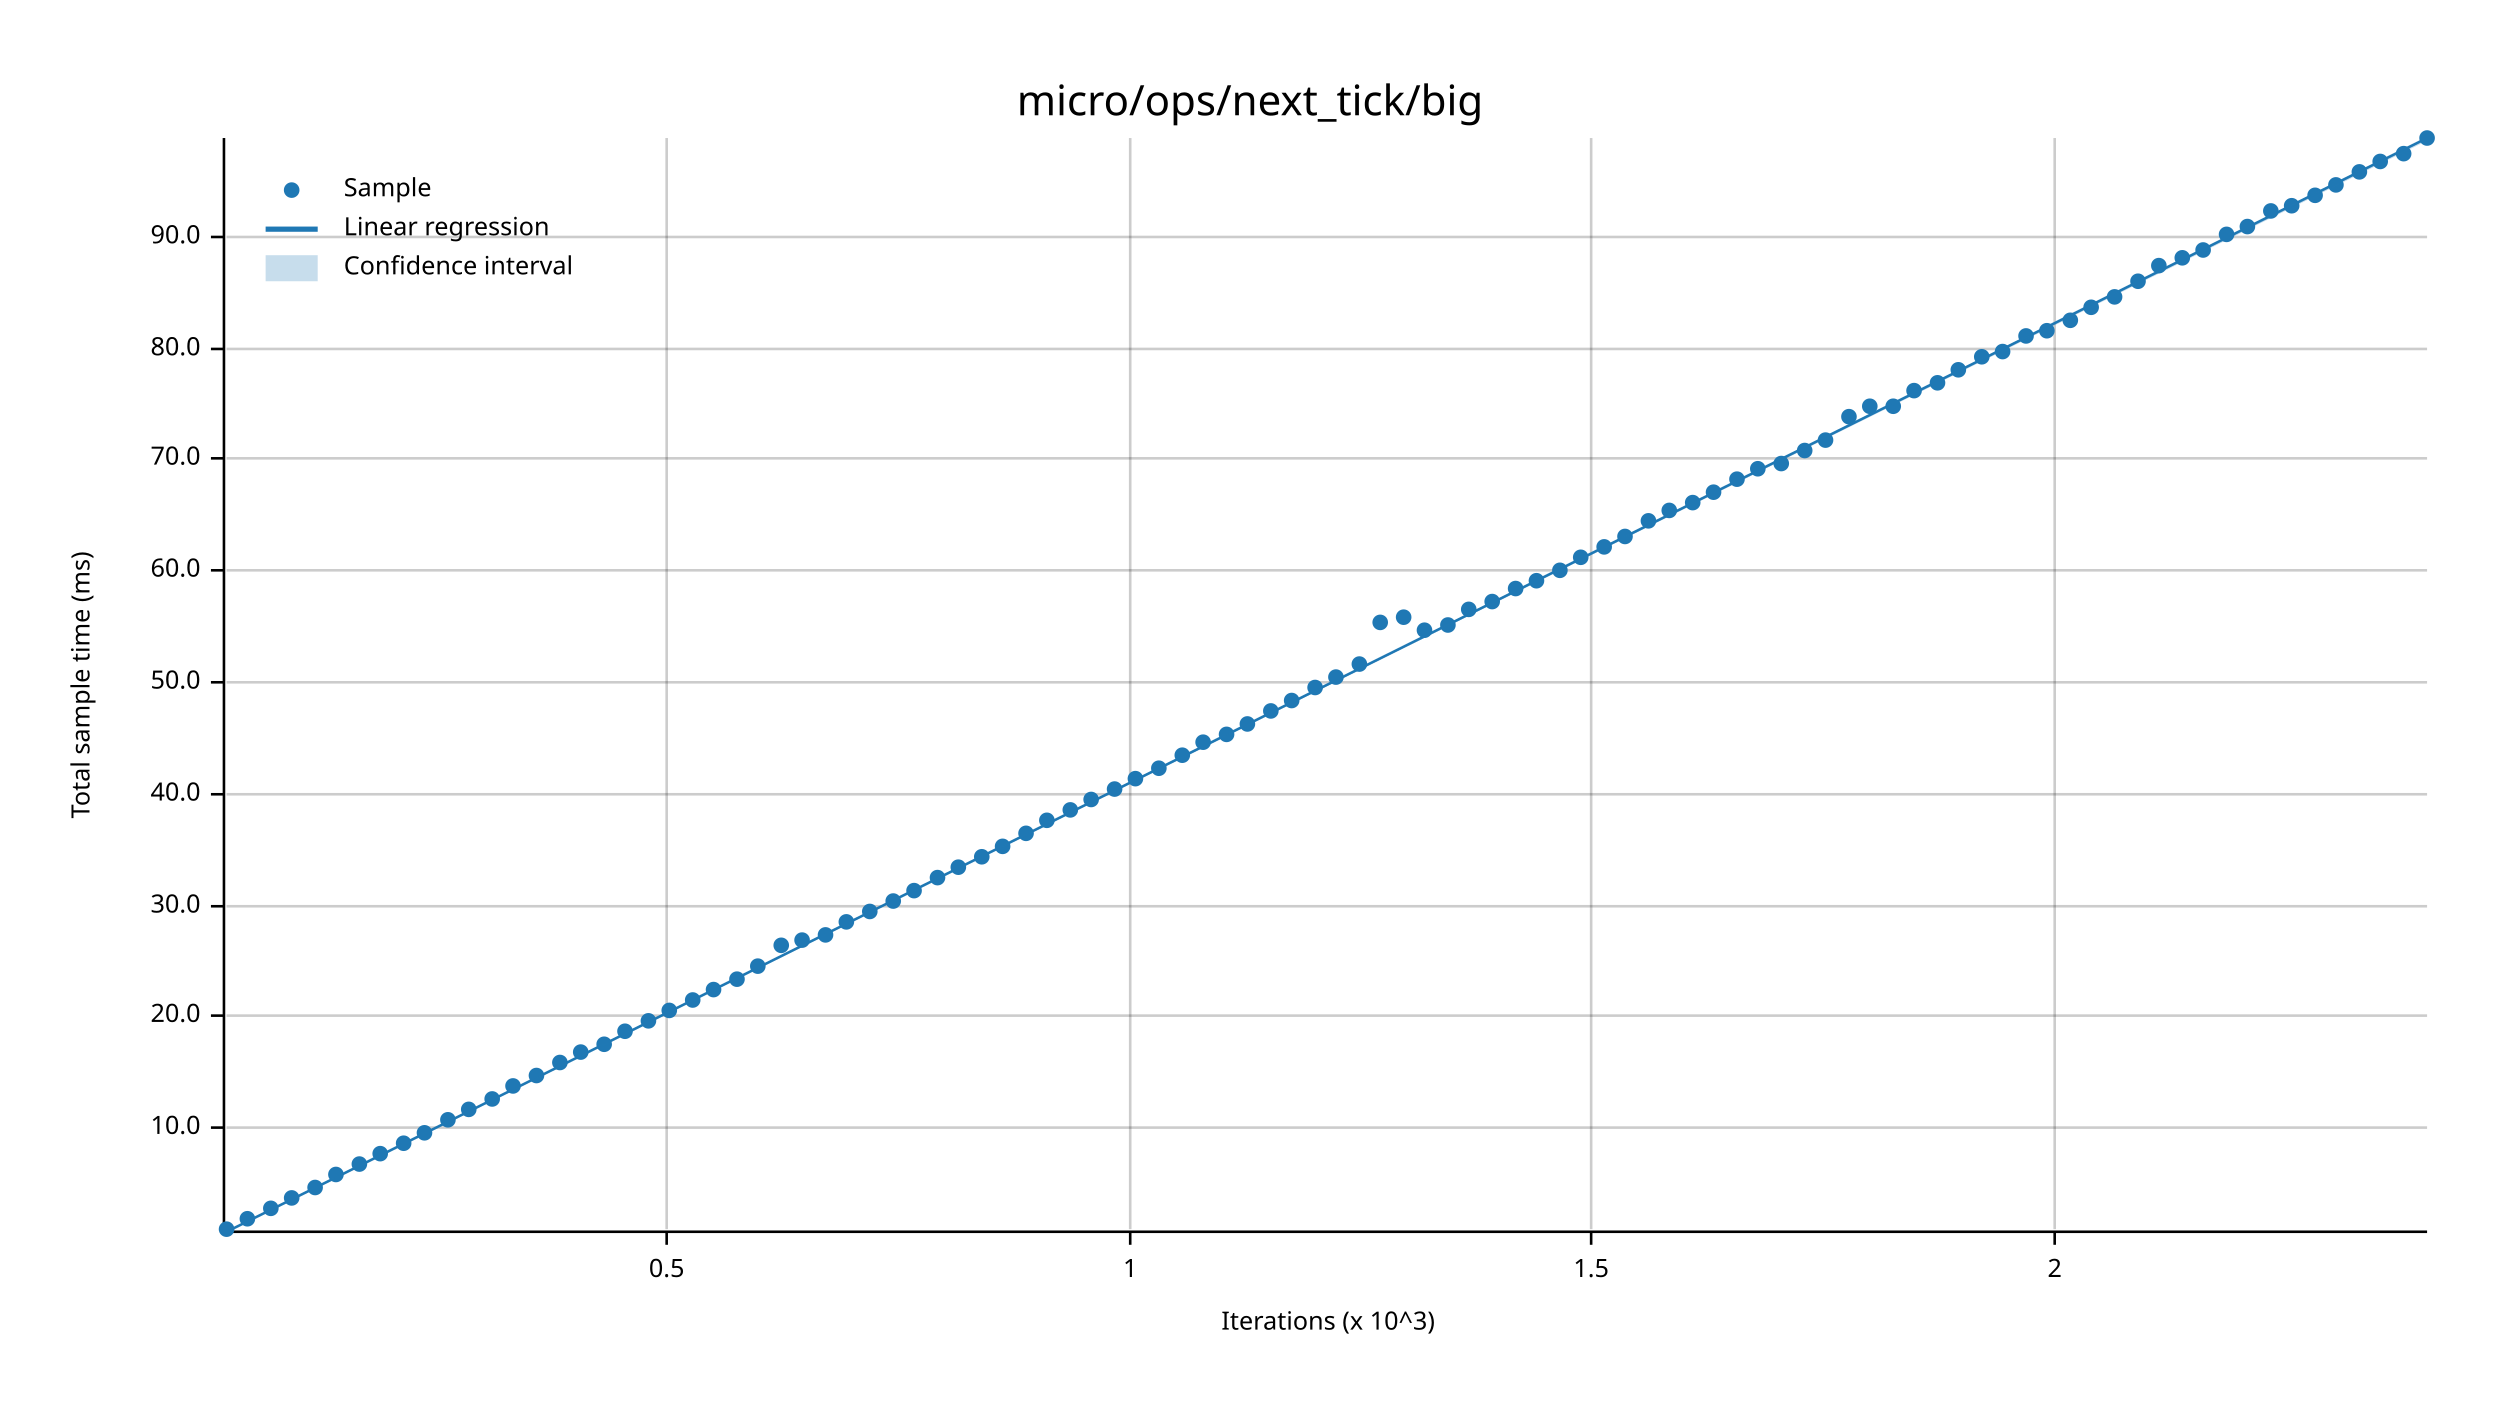
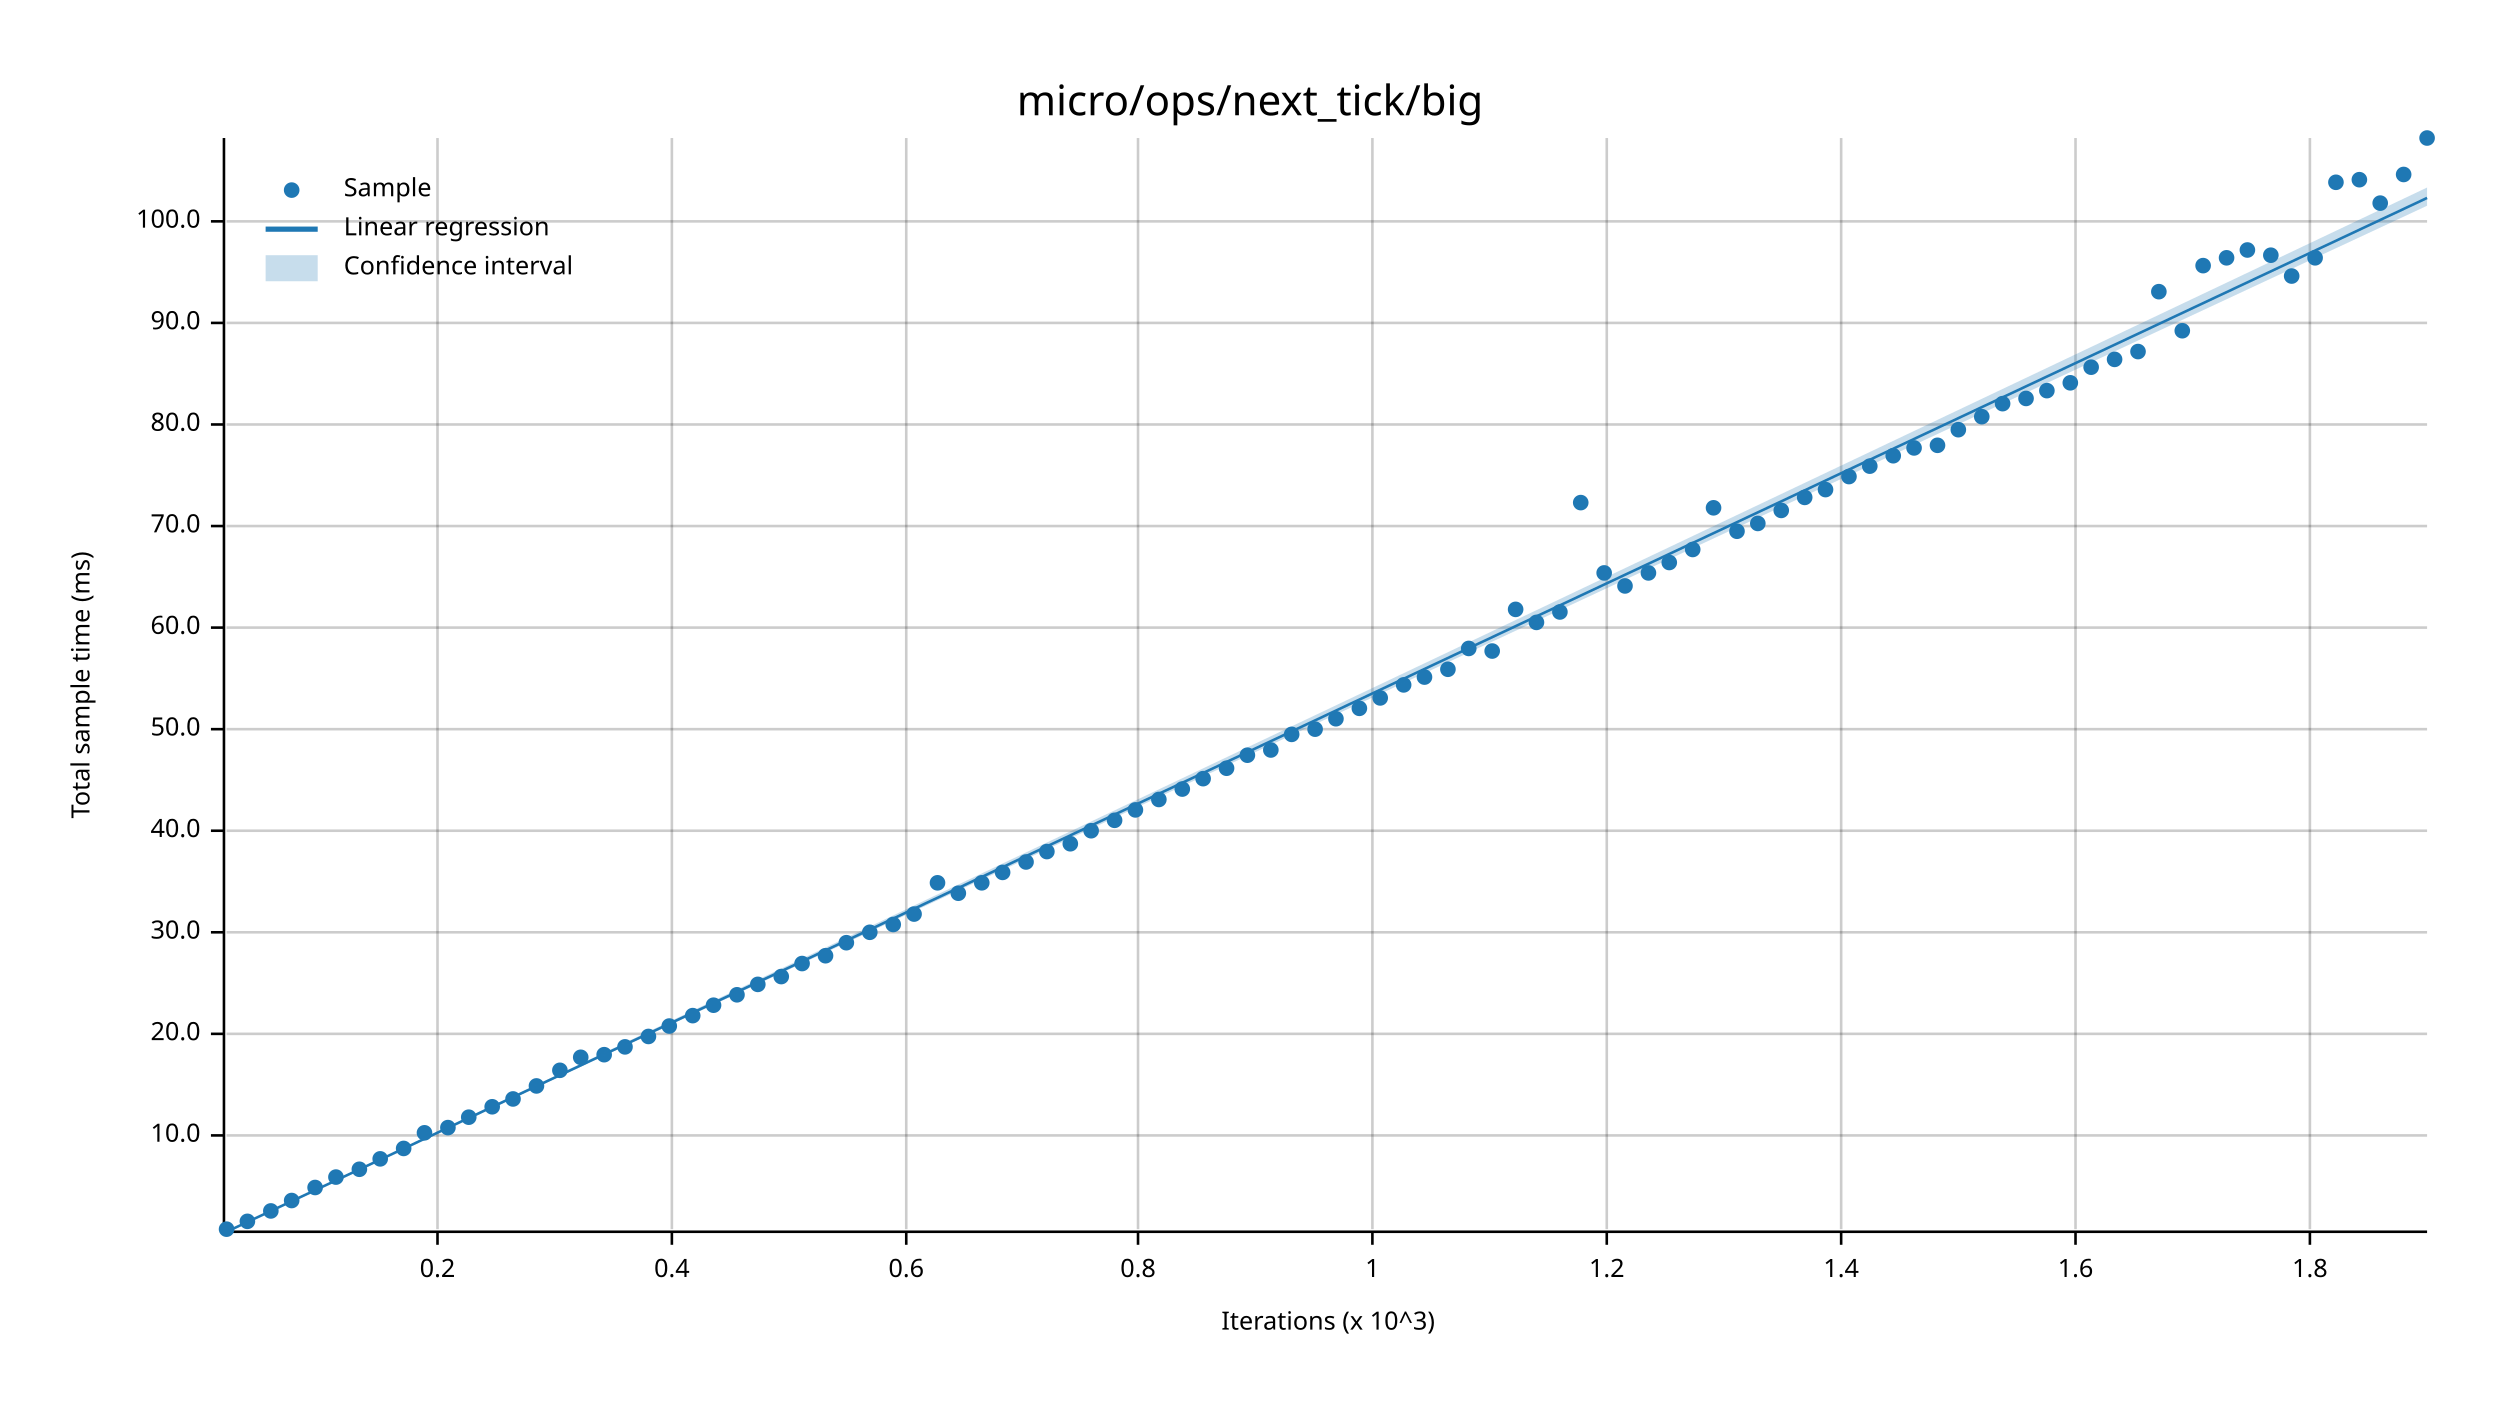
<svg xmlns="http://www.w3.org/2000/svg" width="960" height="540" viewBox="0 0 960 540">
  <text x="480" y="32" dy="0.76em" text-anchor="middle" font-family="sans-serif" font-size="16.129" opacity="1" fill="#000000">
micro/ops/next_tick/big
</text>
  <text x="27" y="263" dy="0.76em" text-anchor="middle" font-family="sans-serif" font-size="9.677" opacity="1" fill="#000000" transform="rotate(270, 27, 263)">
Total sample time (ms)
</text>
  <text x="510" y="513" dy="-0.5ex" text-anchor="middle" font-family="sans-serif" font-size="9.677" opacity="1" fill="#000000">
Iterations (x 10^3)
</text>
-   <line opacity="0.2" stroke="#000000" stroke-width="1" x1="256" y1="472" x2="256" y2="53" />
-   <line opacity="0.2" stroke="#000000" stroke-width="1" x1="434" y1="472" x2="434" y2="53" />
-   <line opacity="0.2" stroke="#000000" stroke-width="1" x1="611" y1="472" x2="611" y2="53" />
-   <line opacity="0.2" stroke="#000000" stroke-width="1" x1="789" y1="472" x2="789" y2="53" />
-   <line opacity="0.2" stroke="#000000" stroke-width="1" x1="87" y1="433" x2="932" y2="433" />
-   <line opacity="0.2" stroke="#000000" stroke-width="1" x1="87" y1="390" x2="932" y2="390" />
-   <line opacity="0.2" stroke="#000000" stroke-width="1" x1="87" y1="348" x2="932" y2="348" />
-   <line opacity="0.2" stroke="#000000" stroke-width="1" x1="87" y1="305" x2="932" y2="305" />
-   <line opacity="0.2" stroke="#000000" stroke-width="1" x1="87" y1="262" x2="932" y2="262" />
-   <line opacity="0.2" stroke="#000000" stroke-width="1" x1="87" y1="219" x2="932" y2="219" />
-   <line opacity="0.2" stroke="#000000" stroke-width="1" x1="87" y1="176" x2="932" y2="176" />
-   <line opacity="0.2" stroke="#000000" stroke-width="1" x1="87" y1="134" x2="932" y2="134" />
-   <line opacity="0.2" stroke="#000000" stroke-width="1" x1="87" y1="91" x2="932" y2="91" />
+   <line opacity="0.2" stroke="#000000" stroke-width="1" x1="168" y1="472" x2="168" y2="53" />
+   <line opacity="0.2" stroke="#000000" stroke-width="1" x1="258" y1="472" x2="258" y2="53" />
+   <line opacity="0.2" stroke="#000000" stroke-width="1" x1="348" y1="472" x2="348" y2="53" />
+   <line opacity="0.2" stroke="#000000" stroke-width="1" x1="437" y1="472" x2="437" y2="53" />
+   <line opacity="0.2" stroke="#000000" stroke-width="1" x1="527" y1="472" x2="527" y2="53" />
+   <line opacity="0.2" stroke="#000000" stroke-width="1" x1="617" y1="472" x2="617" y2="53" />
+   <line opacity="0.2" stroke="#000000" stroke-width="1" x1="707" y1="472" x2="707" y2="53" />
+   <line opacity="0.2" stroke="#000000" stroke-width="1" x1="797" y1="472" x2="797" y2="53" />
+   <line opacity="0.2" stroke="#000000" stroke-width="1" x1="887" y1="472" x2="887" y2="53" />
+   <line opacity="0.2" stroke="#000000" stroke-width="1" x1="87" y1="436" x2="932" y2="436" />
+   <line opacity="0.2" stroke="#000000" stroke-width="1" x1="87" y1="397" x2="932" y2="397" />
+   <line opacity="0.2" stroke="#000000" stroke-width="1" x1="87" y1="358" x2="932" y2="358" />
+   <line opacity="0.2" stroke="#000000" stroke-width="1" x1="87" y1="319" x2="932" y2="319" />
+   <line opacity="0.2" stroke="#000000" stroke-width="1" x1="87" y1="280" x2="932" y2="280" />
+   <line opacity="0.2" stroke="#000000" stroke-width="1" x1="87" y1="241" x2="932" y2="241" />
+   <line opacity="0.2" stroke="#000000" stroke-width="1" x1="87" y1="202" x2="932" y2="202" />
+   <line opacity="0.2" stroke="#000000" stroke-width="1" x1="87" y1="163" x2="932" y2="163" />
+   <line opacity="0.2" stroke="#000000" stroke-width="1" x1="87" y1="124" x2="932" y2="124" />
+   <line opacity="0.2" stroke="#000000" stroke-width="1" x1="87" y1="85" x2="932" y2="85" />
  <polyline fill="none" opacity="1" stroke="#000000" stroke-width="1" points="86,53 86,472 " />
-   <text x="77" y="433" dy="0.5ex" text-anchor="end" font-family="sans-serif" font-size="9.677" opacity="1" fill="#000000">
+   <text x="77" y="436" dy="0.5ex" text-anchor="end" font-family="sans-serif" font-size="9.677" opacity="1" fill="#000000">
10.0
</text>
-   <polyline fill="none" opacity="1" stroke="#000000" stroke-width="1" points="81,433 86,433 " />
-   <text x="77" y="390" dy="0.5ex" text-anchor="end" font-family="sans-serif" font-size="9.677" opacity="1" fill="#000000">
+   <polyline fill="none" opacity="1" stroke="#000000" stroke-width="1" points="81,436 86,436 " />
+   <text x="77" y="397" dy="0.5ex" text-anchor="end" font-family="sans-serif" font-size="9.677" opacity="1" fill="#000000">
20.0
</text>
-   <polyline fill="none" opacity="1" stroke="#000000" stroke-width="1" points="81,390 86,390 " />
-   <text x="77" y="348" dy="0.5ex" text-anchor="end" font-family="sans-serif" font-size="9.677" opacity="1" fill="#000000">
+   <polyline fill="none" opacity="1" stroke="#000000" stroke-width="1" points="81,397 86,397 " />
+   <text x="77" y="358" dy="0.5ex" text-anchor="end" font-family="sans-serif" font-size="9.677" opacity="1" fill="#000000">
30.0
</text>
-   <polyline fill="none" opacity="1" stroke="#000000" stroke-width="1" points="81,348 86,348 " />
-   <text x="77" y="305" dy="0.5ex" text-anchor="end" font-family="sans-serif" font-size="9.677" opacity="1" fill="#000000">
+   <polyline fill="none" opacity="1" stroke="#000000" stroke-width="1" points="81,358 86,358 " />
+   <text x="77" y="319" dy="0.5ex" text-anchor="end" font-family="sans-serif" font-size="9.677" opacity="1" fill="#000000">
40.0
</text>
-   <polyline fill="none" opacity="1" stroke="#000000" stroke-width="1" points="81,305 86,305 " />
-   <text x="77" y="262" dy="0.5ex" text-anchor="end" font-family="sans-serif" font-size="9.677" opacity="1" fill="#000000">
+   <polyline fill="none" opacity="1" stroke="#000000" stroke-width="1" points="81,319 86,319 " />
+   <text x="77" y="280" dy="0.5ex" text-anchor="end" font-family="sans-serif" font-size="9.677" opacity="1" fill="#000000">
50.0
</text>
-   <polyline fill="none" opacity="1" stroke="#000000" stroke-width="1" points="81,262 86,262 " />
-   <text x="77" y="219" dy="0.5ex" text-anchor="end" font-family="sans-serif" font-size="9.677" opacity="1" fill="#000000">
+   <polyline fill="none" opacity="1" stroke="#000000" stroke-width="1" points="81,280 86,280 " />
+   <text x="77" y="241" dy="0.5ex" text-anchor="end" font-family="sans-serif" font-size="9.677" opacity="1" fill="#000000">
60.0
</text>
-   <polyline fill="none" opacity="1" stroke="#000000" stroke-width="1" points="81,219 86,219 " />
-   <text x="77" y="176" dy="0.5ex" text-anchor="end" font-family="sans-serif" font-size="9.677" opacity="1" fill="#000000">
+   <polyline fill="none" opacity="1" stroke="#000000" stroke-width="1" points="81,241 86,241 " />
+   <text x="77" y="202" dy="0.5ex" text-anchor="end" font-family="sans-serif" font-size="9.677" opacity="1" fill="#000000">
70.0
</text>
-   <polyline fill="none" opacity="1" stroke="#000000" stroke-width="1" points="81,176 86,176 " />
-   <text x="77" y="134" dy="0.5ex" text-anchor="end" font-family="sans-serif" font-size="9.677" opacity="1" fill="#000000">
+   <polyline fill="none" opacity="1" stroke="#000000" stroke-width="1" points="81,202 86,202 " />
+   <text x="77" y="163" dy="0.5ex" text-anchor="end" font-family="sans-serif" font-size="9.677" opacity="1" fill="#000000">
80.0
</text>
-   <polyline fill="none" opacity="1" stroke="#000000" stroke-width="1" points="81,134 86,134 " />
-   <text x="77" y="91" dy="0.5ex" text-anchor="end" font-family="sans-serif" font-size="9.677" opacity="1" fill="#000000">
+   <polyline fill="none" opacity="1" stroke="#000000" stroke-width="1" points="81,163 86,163 " />
+   <text x="77" y="124" dy="0.5ex" text-anchor="end" font-family="sans-serif" font-size="9.677" opacity="1" fill="#000000">
90.0
</text>
-   <polyline fill="none" opacity="1" stroke="#000000" stroke-width="1" points="81,91 86,91 " />
+   <polyline fill="none" opacity="1" stroke="#000000" stroke-width="1" points="81,124 86,124 " />
+   <text x="77" y="85" dy="0.5ex" text-anchor="end" font-family="sans-serif" font-size="9.677" opacity="1" fill="#000000">
+ 100.0
+ </text>
+   <polyline fill="none" opacity="1" stroke="#000000" stroke-width="1" points="81,85 86,85 " />
  <polyline fill="none" opacity="1" stroke="#000000" stroke-width="1" points="87,473 932,473 " />
-   <text x="256" y="483" dy="0.76em" text-anchor="middle" font-family="sans-serif" font-size="9.677" opacity="1" fill="#000000">
- 0.5
- </text>
-   <polyline fill="none" opacity="1" stroke="#000000" stroke-width="1" points="256,473 256,478 " />
-   <text x="434" y="483" dy="0.76em" text-anchor="middle" font-family="sans-serif" font-size="9.677" opacity="1" fill="#000000">
+   <text x="168" y="483" dy="0.76em" text-anchor="middle" font-family="sans-serif" font-size="9.677" opacity="1" fill="#000000">
+ 0.2
+ </text>
+   <polyline fill="none" opacity="1" stroke="#000000" stroke-width="1" points="168,473 168,478 " />
+   <text x="258" y="483" dy="0.76em" text-anchor="middle" font-family="sans-serif" font-size="9.677" opacity="1" fill="#000000">
+ 0.4
+ </text>
+   <polyline fill="none" opacity="1" stroke="#000000" stroke-width="1" points="258,473 258,478 " />
+   <text x="348" y="483" dy="0.76em" text-anchor="middle" font-family="sans-serif" font-size="9.677" opacity="1" fill="#000000">
+ 0.6
+ </text>
+   <polyline fill="none" opacity="1" stroke="#000000" stroke-width="1" points="348,473 348,478 " />
+   <text x="437" y="483" dy="0.76em" text-anchor="middle" font-family="sans-serif" font-size="9.677" opacity="1" fill="#000000">
+ 0.8
+ </text>
+   <polyline fill="none" opacity="1" stroke="#000000" stroke-width="1" points="437,473 437,478 " />
+   <text x="527" y="483" dy="0.76em" text-anchor="middle" font-family="sans-serif" font-size="9.677" opacity="1" fill="#000000">
1
</text>
-   <polyline fill="none" opacity="1" stroke="#000000" stroke-width="1" points="434,473 434,478 " />
-   <text x="611" y="483" dy="0.76em" text-anchor="middle" font-family="sans-serif" font-size="9.677" opacity="1" fill="#000000">
- 1.5
- </text>
-   <polyline fill="none" opacity="1" stroke="#000000" stroke-width="1" points="611,473 611,478 " />
-   <text x="789" y="483" dy="0.76em" text-anchor="middle" font-family="sans-serif" font-size="9.677" opacity="1" fill="#000000">
- 2
- </text>
-   <polyline fill="none" opacity="1" stroke="#000000" stroke-width="1" points="789,473 789,478 " />
+   <polyline fill="none" opacity="1" stroke="#000000" stroke-width="1" points="527,473 527,478 " />
+   <text x="617" y="483" dy="0.76em" text-anchor="middle" font-family="sans-serif" font-size="9.677" opacity="1" fill="#000000">
+ 1.2
+ </text>
+   <polyline fill="none" opacity="1" stroke="#000000" stroke-width="1" points="617,473 617,478 " />
+   <text x="707" y="483" dy="0.76em" text-anchor="middle" font-family="sans-serif" font-size="9.677" opacity="1" fill="#000000">
+ 1.4
+ </text>
+   <polyline fill="none" opacity="1" stroke="#000000" stroke-width="1" points="707,473 707,478 " />
+   <text x="797" y="483" dy="0.76em" text-anchor="middle" font-family="sans-serif" font-size="9.677" opacity="1" fill="#000000">
+ 1.6
+ </text>
+   <polyline fill="none" opacity="1" stroke="#000000" stroke-width="1" points="797,473 797,478 " />
+   <text x="887" y="483" dy="0.76em" text-anchor="middle" font-family="sans-serif" font-size="9.677" opacity="1" fill="#000000">
+ 1.8
+ </text>
+   <polyline fill="none" opacity="1" stroke="#000000" stroke-width="1" points="887,473 887,478 " />
  <circle cx="87" cy="472" r="3" opacity="1" fill="#1F78B4" stroke="none" stroke-width="1" />
-   <circle cx="95" cy="468" r="3" opacity="1" fill="#1F78B4" stroke="none" stroke-width="1" />
-   <circle cx="104" cy="464" r="3" opacity="1" fill="#1F78B4" stroke="none" stroke-width="1" />
-   <circle cx="112" cy="460" r="3" opacity="1" fill="#1F78B4" stroke="none" stroke-width="1" />
+   <circle cx="95" cy="469" r="3" opacity="1" fill="#1F78B4" stroke="none" stroke-width="1" />
+   <circle cx="104" cy="465" r="3" opacity="1" fill="#1F78B4" stroke="none" stroke-width="1" />
+   <circle cx="112" cy="461" r="3" opacity="1" fill="#1F78B4" stroke="none" stroke-width="1" />
  <circle cx="121" cy="456" r="3" opacity="1" fill="#1F78B4" stroke="none" stroke-width="1" />
-   <circle cx="129" cy="451" r="3" opacity="1" fill="#1F78B4" stroke="none" stroke-width="1" />
-   <circle cx="138" cy="447" r="3" opacity="1" fill="#1F78B4" stroke="none" stroke-width="1" />
-   <circle cx="146" cy="443" r="3" opacity="1" fill="#1F78B4" stroke="none" stroke-width="1" />
-   <circle cx="155" cy="439" r="3" opacity="1" fill="#1F78B4" stroke="none" stroke-width="1" />
+   <circle cx="129" cy="452" r="3" opacity="1" fill="#1F78B4" stroke="none" stroke-width="1" />
+   <circle cx="138" cy="449" r="3" opacity="1" fill="#1F78B4" stroke="none" stroke-width="1" />
+   <circle cx="146" cy="445" r="3" opacity="1" fill="#1F78B4" stroke="none" stroke-width="1" />
+   <circle cx="155" cy="441" r="3" opacity="1" fill="#1F78B4" stroke="none" stroke-width="1" />
  <circle cx="163" cy="435" r="3" opacity="1" fill="#1F78B4" stroke="none" stroke-width="1" />
-   <circle cx="172" cy="430" r="3" opacity="1" fill="#1F78B4" stroke="none" stroke-width="1" />
-   <circle cx="180" cy="426" r="3" opacity="1" fill="#1F78B4" stroke="none" stroke-width="1" />
-   <circle cx="189" cy="422" r="3" opacity="1" fill="#1F78B4" stroke="none" stroke-width="1" />
-   <circle cx="197" cy="417" r="3" opacity="1" fill="#1F78B4" stroke="none" stroke-width="1" />
-   <circle cx="206" cy="413" r="3" opacity="1" fill="#1F78B4" stroke="none" stroke-width="1" />
-   <circle cx="215" cy="408" r="3" opacity="1" fill="#1F78B4" stroke="none" stroke-width="1" />
-   <circle cx="223" cy="404" r="3" opacity="1" fill="#1F78B4" stroke="none" stroke-width="1" />
-   <circle cx="232" cy="401" r="3" opacity="1" fill="#1F78B4" stroke="none" stroke-width="1" />
-   <circle cx="240" cy="396" r="3" opacity="1" fill="#1F78B4" stroke="none" stroke-width="1" />
-   <circle cx="249" cy="392" r="3" opacity="1" fill="#1F78B4" stroke="none" stroke-width="1" />
-   <circle cx="257" cy="388" r="3" opacity="1" fill="#1F78B4" stroke="none" stroke-width="1" />
-   <circle cx="266" cy="384" r="3" opacity="1" fill="#1F78B4" stroke="none" stroke-width="1" />
-   <circle cx="274" cy="380" r="3" opacity="1" fill="#1F78B4" stroke="none" stroke-width="1" />
-   <circle cx="283" cy="376" r="3" opacity="1" fill="#1F78B4" stroke="none" stroke-width="1" />
-   <circle cx="291" cy="371" r="3" opacity="1" fill="#1F78B4" stroke="none" stroke-width="1" />
-   <circle cx="300" cy="363" r="3" opacity="1" fill="#1F78B4" stroke="none" stroke-width="1" />
-   <circle cx="308" cy="361" r="3" opacity="1" fill="#1F78B4" stroke="none" stroke-width="1" />
-   <circle cx="317" cy="359" r="3" opacity="1" fill="#1F78B4" stroke="none" stroke-width="1" />
-   <circle cx="325" cy="354" r="3" opacity="1" fill="#1F78B4" stroke="none" stroke-width="1" />
-   <circle cx="334" cy="350" r="3" opacity="1" fill="#1F78B4" stroke="none" stroke-width="1" />
-   <circle cx="343" cy="346" r="3" opacity="1" fill="#1F78B4" stroke="none" stroke-width="1" />
-   <circle cx="351" cy="342" r="3" opacity="1" fill="#1F78B4" stroke="none" stroke-width="1" />
-   <circle cx="360" cy="337" r="3" opacity="1" fill="#1F78B4" stroke="none" stroke-width="1" />
-   <circle cx="368" cy="333" r="3" opacity="1" fill="#1F78B4" stroke="none" stroke-width="1" />
-   <circle cx="377" cy="329" r="3" opacity="1" fill="#1F78B4" stroke="none" stroke-width="1" />
-   <circle cx="385" cy="325" r="3" opacity="1" fill="#1F78B4" stroke="none" stroke-width="1" />
-   <circle cx="394" cy="320" r="3" opacity="1" fill="#1F78B4" stroke="none" stroke-width="1" />
-   <circle cx="402" cy="315" r="3" opacity="1" fill="#1F78B4" stroke="none" stroke-width="1" />
-   <circle cx="411" cy="311" r="3" opacity="1" fill="#1F78B4" stroke="none" stroke-width="1" />
-   <circle cx="419" cy="307" r="3" opacity="1" fill="#1F78B4" stroke="none" stroke-width="1" />
-   <circle cx="428" cy="303" r="3" opacity="1" fill="#1F78B4" stroke="none" stroke-width="1" />
-   <circle cx="436" cy="299" r="3" opacity="1" fill="#1F78B4" stroke="none" stroke-width="1" />
-   <circle cx="445" cy="295" r="3" opacity="1" fill="#1F78B4" stroke="none" stroke-width="1" />
-   <circle cx="454" cy="290" r="3" opacity="1" fill="#1F78B4" stroke="none" stroke-width="1" />
-   <circle cx="462" cy="285" r="3" opacity="1" fill="#1F78B4" stroke="none" stroke-width="1" />
-   <circle cx="471" cy="282" r="3" opacity="1" fill="#1F78B4" stroke="none" stroke-width="1" />
-   <circle cx="479" cy="278" r="3" opacity="1" fill="#1F78B4" stroke="none" stroke-width="1" />
-   <circle cx="488" cy="273" r="3" opacity="1" fill="#1F78B4" stroke="none" stroke-width="1" />
-   <circle cx="496" cy="269" r="3" opacity="1" fill="#1F78B4" stroke="none" stroke-width="1" />
-   <circle cx="505" cy="264" r="3" opacity="1" fill="#1F78B4" stroke="none" stroke-width="1" />
-   <circle cx="513" cy="260" r="3" opacity="1" fill="#1F78B4" stroke="none" stroke-width="1" />
-   <circle cx="522" cy="255" r="3" opacity="1" fill="#1F78B4" stroke="none" stroke-width="1" />
-   <circle cx="530" cy="239" r="3" opacity="1" fill="#1F78B4" stroke="none" stroke-width="1" />
-   <circle cx="539" cy="237" r="3" opacity="1" fill="#1F78B4" stroke="none" stroke-width="1" />
-   <circle cx="547" cy="242" r="3" opacity="1" fill="#1F78B4" stroke="none" stroke-width="1" />
-   <circle cx="556" cy="240" r="3" opacity="1" fill="#1F78B4" stroke="none" stroke-width="1" />
-   <circle cx="564" cy="234" r="3" opacity="1" fill="#1F78B4" stroke="none" stroke-width="1" />
-   <circle cx="573" cy="231" r="3" opacity="1" fill="#1F78B4" stroke="none" stroke-width="1" />
-   <circle cx="582" cy="226" r="3" opacity="1" fill="#1F78B4" stroke="none" stroke-width="1" />
-   <circle cx="590" cy="223" r="3" opacity="1" fill="#1F78B4" stroke="none" stroke-width="1" />
-   <circle cx="599" cy="219" r="3" opacity="1" fill="#1F78B4" stroke="none" stroke-width="1" />
-   <circle cx="607" cy="214" r="3" opacity="1" fill="#1F78B4" stroke="none" stroke-width="1" />
-   <circle cx="616" cy="210" r="3" opacity="1" fill="#1F78B4" stroke="none" stroke-width="1" />
-   <circle cx="624" cy="206" r="3" opacity="1" fill="#1F78B4" stroke="none" stroke-width="1" />
-   <circle cx="633" cy="200" r="3" opacity="1" fill="#1F78B4" stroke="none" stroke-width="1" />
-   <circle cx="641" cy="196" r="3" opacity="1" fill="#1F78B4" stroke="none" stroke-width="1" />
-   <circle cx="650" cy="193" r="3" opacity="1" fill="#1F78B4" stroke="none" stroke-width="1" />
-   <circle cx="658" cy="189" r="3" opacity="1" fill="#1F78B4" stroke="none" stroke-width="1" />
-   <circle cx="667" cy="184" r="3" opacity="1" fill="#1F78B4" stroke="none" stroke-width="1" />
-   <circle cx="675" cy="180" r="3" opacity="1" fill="#1F78B4" stroke="none" stroke-width="1" />
-   <circle cx="684" cy="178" r="3" opacity="1" fill="#1F78B4" stroke="none" stroke-width="1" />
-   <circle cx="693" cy="173" r="3" opacity="1" fill="#1F78B4" stroke="none" stroke-width="1" />
-   <circle cx="701" cy="169" r="3" opacity="1" fill="#1F78B4" stroke="none" stroke-width="1" />
-   <circle cx="710" cy="160" r="3" opacity="1" fill="#1F78B4" stroke="none" stroke-width="1" />
-   <circle cx="718" cy="156" r="3" opacity="1" fill="#1F78B4" stroke="none" stroke-width="1" />
-   <circle cx="727" cy="156" r="3" opacity="1" fill="#1F78B4" stroke="none" stroke-width="1" />
-   <circle cx="735" cy="150" r="3" opacity="1" fill="#1F78B4" stroke="none" stroke-width="1" />
-   <circle cx="744" cy="147" r="3" opacity="1" fill="#1F78B4" stroke="none" stroke-width="1" />
-   <circle cx="752" cy="142" r="3" opacity="1" fill="#1F78B4" stroke="none" stroke-width="1" />
-   <circle cx="761" cy="137" r="3" opacity="1" fill="#1F78B4" stroke="none" stroke-width="1" />
-   <circle cx="769" cy="135" r="3" opacity="1" fill="#1F78B4" stroke="none" stroke-width="1" />
-   <circle cx="778" cy="129" r="3" opacity="1" fill="#1F78B4" stroke="none" stroke-width="1" />
-   <circle cx="786" cy="127" r="3" opacity="1" fill="#1F78B4" stroke="none" stroke-width="1" />
-   <circle cx="795" cy="123" r="3" opacity="1" fill="#1F78B4" stroke="none" stroke-width="1" />
-   <circle cx="803" cy="118" r="3" opacity="1" fill="#1F78B4" stroke="none" stroke-width="1" />
-   <circle cx="812" cy="114" r="3" opacity="1" fill="#1F78B4" stroke="none" stroke-width="1" />
-   <circle cx="821" cy="108" r="3" opacity="1" fill="#1F78B4" stroke="none" stroke-width="1" />
-   <circle cx="829" cy="102" r="3" opacity="1" fill="#1F78B4" stroke="none" stroke-width="1" />
-   <circle cx="838" cy="99" r="3" opacity="1" fill="#1F78B4" stroke="none" stroke-width="1" />
-   <circle cx="846" cy="96" r="3" opacity="1" fill="#1F78B4" stroke="none" stroke-width="1" />
-   <circle cx="855" cy="90" r="3" opacity="1" fill="#1F78B4" stroke="none" stroke-width="1" />
-   <circle cx="863" cy="87" r="3" opacity="1" fill="#1F78B4" stroke="none" stroke-width="1" />
-   <circle cx="872" cy="81" r="3" opacity="1" fill="#1F78B4" stroke="none" stroke-width="1" />
-   <circle cx="880" cy="79" r="3" opacity="1" fill="#1F78B4" stroke="none" stroke-width="1" />
-   <circle cx="889" cy="75" r="3" opacity="1" fill="#1F78B4" stroke="none" stroke-width="1" />
-   <circle cx="897" cy="71" r="3" opacity="1" fill="#1F78B4" stroke="none" stroke-width="1" />
-   <circle cx="906" cy="66" r="3" opacity="1" fill="#1F78B4" stroke="none" stroke-width="1" />
-   <circle cx="914" cy="62" r="3" opacity="1" fill="#1F78B4" stroke="none" stroke-width="1" />
-   <circle cx="923" cy="59" r="3" opacity="1" fill="#1F78B4" stroke="none" stroke-width="1" />
+   <circle cx="172" cy="433" r="3" opacity="1" fill="#1F78B4" stroke="none" stroke-width="1" />
+   <circle cx="180" cy="429" r="3" opacity="1" fill="#1F78B4" stroke="none" stroke-width="1" />
+   <circle cx="189" cy="425" r="3" opacity="1" fill="#1F78B4" stroke="none" stroke-width="1" />
+   <circle cx="197" cy="422" r="3" opacity="1" fill="#1F78B4" stroke="none" stroke-width="1" />
+   <circle cx="206" cy="417" r="3" opacity="1" fill="#1F78B4" stroke="none" stroke-width="1" />
+   <circle cx="215" cy="411" r="3" opacity="1" fill="#1F78B4" stroke="none" stroke-width="1" />
+   <circle cx="223" cy="406" r="3" opacity="1" fill="#1F78B4" stroke="none" stroke-width="1" />
+   <circle cx="232" cy="405" r="3" opacity="1" fill="#1F78B4" stroke="none" stroke-width="1" />
+   <circle cx="240" cy="402" r="3" opacity="1" fill="#1F78B4" stroke="none" stroke-width="1" />
+   <circle cx="249" cy="398" r="3" opacity="1" fill="#1F78B4" stroke="none" stroke-width="1" />
+   <circle cx="257" cy="394" r="3" opacity="1" fill="#1F78B4" stroke="none" stroke-width="1" />
+   <circle cx="266" cy="390" r="3" opacity="1" fill="#1F78B4" stroke="none" stroke-width="1" />
+   <circle cx="274" cy="386" r="3" opacity="1" fill="#1F78B4" stroke="none" stroke-width="1" />
+   <circle cx="283" cy="382" r="3" opacity="1" fill="#1F78B4" stroke="none" stroke-width="1" />
+   <circle cx="291" cy="378" r="3" opacity="1" fill="#1F78B4" stroke="none" stroke-width="1" />
+   <circle cx="300" cy="375" r="3" opacity="1" fill="#1F78B4" stroke="none" stroke-width="1" />
+   <circle cx="308" cy="370" r="3" opacity="1" fill="#1F78B4" stroke="none" stroke-width="1" />
+   <circle cx="317" cy="367" r="3" opacity="1" fill="#1F78B4" stroke="none" stroke-width="1" />
+   <circle cx="325" cy="362" r="3" opacity="1" fill="#1F78B4" stroke="none" stroke-width="1" />
+   <circle cx="334" cy="358" r="3" opacity="1" fill="#1F78B4" stroke="none" stroke-width="1" />
+   <circle cx="343" cy="355" r="3" opacity="1" fill="#1F78B4" stroke="none" stroke-width="1" />
+   <circle cx="351" cy="351" r="3" opacity="1" fill="#1F78B4" stroke="none" stroke-width="1" />
+   <circle cx="360" cy="339" r="3" opacity="1" fill="#1F78B4" stroke="none" stroke-width="1" />
+   <circle cx="368" cy="343" r="3" opacity="1" fill="#1F78B4" stroke="none" stroke-width="1" />
+   <circle cx="377" cy="339" r="3" opacity="1" fill="#1F78B4" stroke="none" stroke-width="1" />
+   <circle cx="385" cy="335" r="3" opacity="1" fill="#1F78B4" stroke="none" stroke-width="1" />
+   <circle cx="394" cy="331" r="3" opacity="1" fill="#1F78B4" stroke="none" stroke-width="1" />
+   <circle cx="402" cy="327" r="3" opacity="1" fill="#1F78B4" stroke="none" stroke-width="1" />
+   <circle cx="411" cy="324" r="3" opacity="1" fill="#1F78B4" stroke="none" stroke-width="1" />
+   <circle cx="419" cy="319" r="3" opacity="1" fill="#1F78B4" stroke="none" stroke-width="1" />
+   <circle cx="428" cy="315" r="3" opacity="1" fill="#1F78B4" stroke="none" stroke-width="1" />
+   <circle cx="436" cy="311" r="3" opacity="1" fill="#1F78B4" stroke="none" stroke-width="1" />
+   <circle cx="445" cy="307" r="3" opacity="1" fill="#1F78B4" stroke="none" stroke-width="1" />
+   <circle cx="454" cy="303" r="3" opacity="1" fill="#1F78B4" stroke="none" stroke-width="1" />
+   <circle cx="462" cy="299" r="3" opacity="1" fill="#1F78B4" stroke="none" stroke-width="1" />
+   <circle cx="471" cy="295" r="3" opacity="1" fill="#1F78B4" stroke="none" stroke-width="1" />
+   <circle cx="479" cy="290" r="3" opacity="1" fill="#1F78B4" stroke="none" stroke-width="1" />
+   <circle cx="488" cy="288" r="3" opacity="1" fill="#1F78B4" stroke="none" stroke-width="1" />
+   <circle cx="496" cy="282" r="3" opacity="1" fill="#1F78B4" stroke="none" stroke-width="1" />
+   <circle cx="505" cy="280" r="3" opacity="1" fill="#1F78B4" stroke="none" stroke-width="1" />
+   <circle cx="513" cy="276" r="3" opacity="1" fill="#1F78B4" stroke="none" stroke-width="1" />
+   <circle cx="522" cy="272" r="3" opacity="1" fill="#1F78B4" stroke="none" stroke-width="1" />
+   <circle cx="530" cy="268" r="3" opacity="1" fill="#1F78B4" stroke="none" stroke-width="1" />
+   <circle cx="539" cy="263" r="3" opacity="1" fill="#1F78B4" stroke="none" stroke-width="1" />
+   <circle cx="547" cy="260" r="3" opacity="1" fill="#1F78B4" stroke="none" stroke-width="1" />
+   <circle cx="556" cy="257" r="3" opacity="1" fill="#1F78B4" stroke="none" stroke-width="1" />
+   <circle cx="564" cy="249" r="3" opacity="1" fill="#1F78B4" stroke="none" stroke-width="1" />
+   <circle cx="573" cy="250" r="3" opacity="1" fill="#1F78B4" stroke="none" stroke-width="1" />
+   <circle cx="582" cy="234" r="3" opacity="1" fill="#1F78B4" stroke="none" stroke-width="1" />
+   <circle cx="590" cy="239" r="3" opacity="1" fill="#1F78B4" stroke="none" stroke-width="1" />
+   <circle cx="599" cy="235" r="3" opacity="1" fill="#1F78B4" stroke="none" stroke-width="1" />
+   <circle cx="607" cy="193" r="3" opacity="1" fill="#1F78B4" stroke="none" stroke-width="1" />
+   <circle cx="616" cy="220" r="3" opacity="1" fill="#1F78B4" stroke="none" stroke-width="1" />
+   <circle cx="624" cy="225" r="3" opacity="1" fill="#1F78B4" stroke="none" stroke-width="1" />
+   <circle cx="633" cy="220" r="3" opacity="1" fill="#1F78B4" stroke="none" stroke-width="1" />
+   <circle cx="641" cy="216" r="3" opacity="1" fill="#1F78B4" stroke="none" stroke-width="1" />
+   <circle cx="650" cy="211" r="3" opacity="1" fill="#1F78B4" stroke="none" stroke-width="1" />
+   <circle cx="658" cy="195" r="3" opacity="1" fill="#1F78B4" stroke="none" stroke-width="1" />
+   <circle cx="667" cy="204" r="3" opacity="1" fill="#1F78B4" stroke="none" stroke-width="1" />
+   <circle cx="675" cy="201" r="3" opacity="1" fill="#1F78B4" stroke="none" stroke-width="1" />
+   <circle cx="684" cy="196" r="3" opacity="1" fill="#1F78B4" stroke="none" stroke-width="1" />
+   <circle cx="693" cy="191" r="3" opacity="1" fill="#1F78B4" stroke="none" stroke-width="1" />
+   <circle cx="701" cy="188" r="3" opacity="1" fill="#1F78B4" stroke="none" stroke-width="1" />
+   <circle cx="710" cy="183" r="3" opacity="1" fill="#1F78B4" stroke="none" stroke-width="1" />
+   <circle cx="718" cy="179" r="3" opacity="1" fill="#1F78B4" stroke="none" stroke-width="1" />
+   <circle cx="727" cy="175" r="3" opacity="1" fill="#1F78B4" stroke="none" stroke-width="1" />
+   <circle cx="735" cy="172" r="3" opacity="1" fill="#1F78B4" stroke="none" stroke-width="1" />
+   <circle cx="744" cy="171" r="3" opacity="1" fill="#1F78B4" stroke="none" stroke-width="1" />
+   <circle cx="752" cy="165" r="3" opacity="1" fill="#1F78B4" stroke="none" stroke-width="1" />
+   <circle cx="761" cy="160" r="3" opacity="1" fill="#1F78B4" stroke="none" stroke-width="1" />
+   <circle cx="769" cy="155" r="3" opacity="1" fill="#1F78B4" stroke="none" stroke-width="1" />
+   <circle cx="778" cy="153" r="3" opacity="1" fill="#1F78B4" stroke="none" stroke-width="1" />
+   <circle cx="786" cy="150" r="3" opacity="1" fill="#1F78B4" stroke="none" stroke-width="1" />
+   <circle cx="795" cy="147" r="3" opacity="1" fill="#1F78B4" stroke="none" stroke-width="1" />
+   <circle cx="803" cy="141" r="3" opacity="1" fill="#1F78B4" stroke="none" stroke-width="1" />
+   <circle cx="812" cy="138" r="3" opacity="1" fill="#1F78B4" stroke="none" stroke-width="1" />
+   <circle cx="821" cy="135" r="3" opacity="1" fill="#1F78B4" stroke="none" stroke-width="1" />
+   <circle cx="829" cy="112" r="3" opacity="1" fill="#1F78B4" stroke="none" stroke-width="1" />
+   <circle cx="838" cy="127" r="3" opacity="1" fill="#1F78B4" stroke="none" stroke-width="1" />
+   <circle cx="846" cy="102" r="3" opacity="1" fill="#1F78B4" stroke="none" stroke-width="1" />
+   <circle cx="855" cy="99" r="3" opacity="1" fill="#1F78B4" stroke="none" stroke-width="1" />
+   <circle cx="863" cy="96" r="3" opacity="1" fill="#1F78B4" stroke="none" stroke-width="1" />
+   <circle cx="872" cy="98" r="3" opacity="1" fill="#1F78B4" stroke="none" stroke-width="1" />
+   <circle cx="880" cy="106" r="3" opacity="1" fill="#1F78B4" stroke="none" stroke-width="1" />
+   <circle cx="889" cy="99" r="3" opacity="1" fill="#1F78B4" stroke="none" stroke-width="1" />
+   <circle cx="897" cy="70" r="3" opacity="1" fill="#1F78B4" stroke="none" stroke-width="1" />
+   <circle cx="906" cy="69" r="3" opacity="1" fill="#1F78B4" stroke="none" stroke-width="1" />
+   <circle cx="914" cy="78" r="3" opacity="1" fill="#1F78B4" stroke="none" stroke-width="1" />
+   <circle cx="923" cy="67" r="3" opacity="1" fill="#1F78B4" stroke="none" stroke-width="1" />
  <circle cx="932" cy="53" r="3" opacity="1" fill="#1F78B4" stroke="none" stroke-width="1" />
-   <polyline fill="none" opacity="1" stroke="#1F78B4" stroke-width="1" points="87,473 932,53 " />
-   <polygon opacity="0.25" fill="#1F78B4" points="87,473 932,54 932,53 " />
+   <polyline fill="none" opacity="1" stroke="#1F78B4" stroke-width="1" points="87,473 932,76 " />
+   <polygon opacity="0.25" fill="#1F78B4" points="87,473 932,79 932,72 " />
  <text x="132" y="68" dy="0.76em" text-anchor="start" font-family="sans-serif" font-size="9.677" opacity="1" fill="#000000">
Sample
</text>
  <text x="132" y="83" dy="0.76em" text-anchor="start" font-family="sans-serif" font-size="9.677" opacity="1" fill="#000000">
Linear regression
</text>
  <text x="132" y="98" dy="0.76em" text-anchor="start" font-family="sans-serif" font-size="9.677" opacity="1" fill="#000000">
Confidence interval
</text>
  <circle cx="112" cy="73" r="3" opacity="1" fill="#1F78B4" stroke="none" stroke-width="1" />
  <polyline fill="none" opacity="1" stroke="#1F78B4" stroke-width="2" points="102,88 122,88 " />
  <rect x="102" y="98" width="20" height="10" opacity="0.25" fill="#1F78B4" stroke="none" />
</svg>
